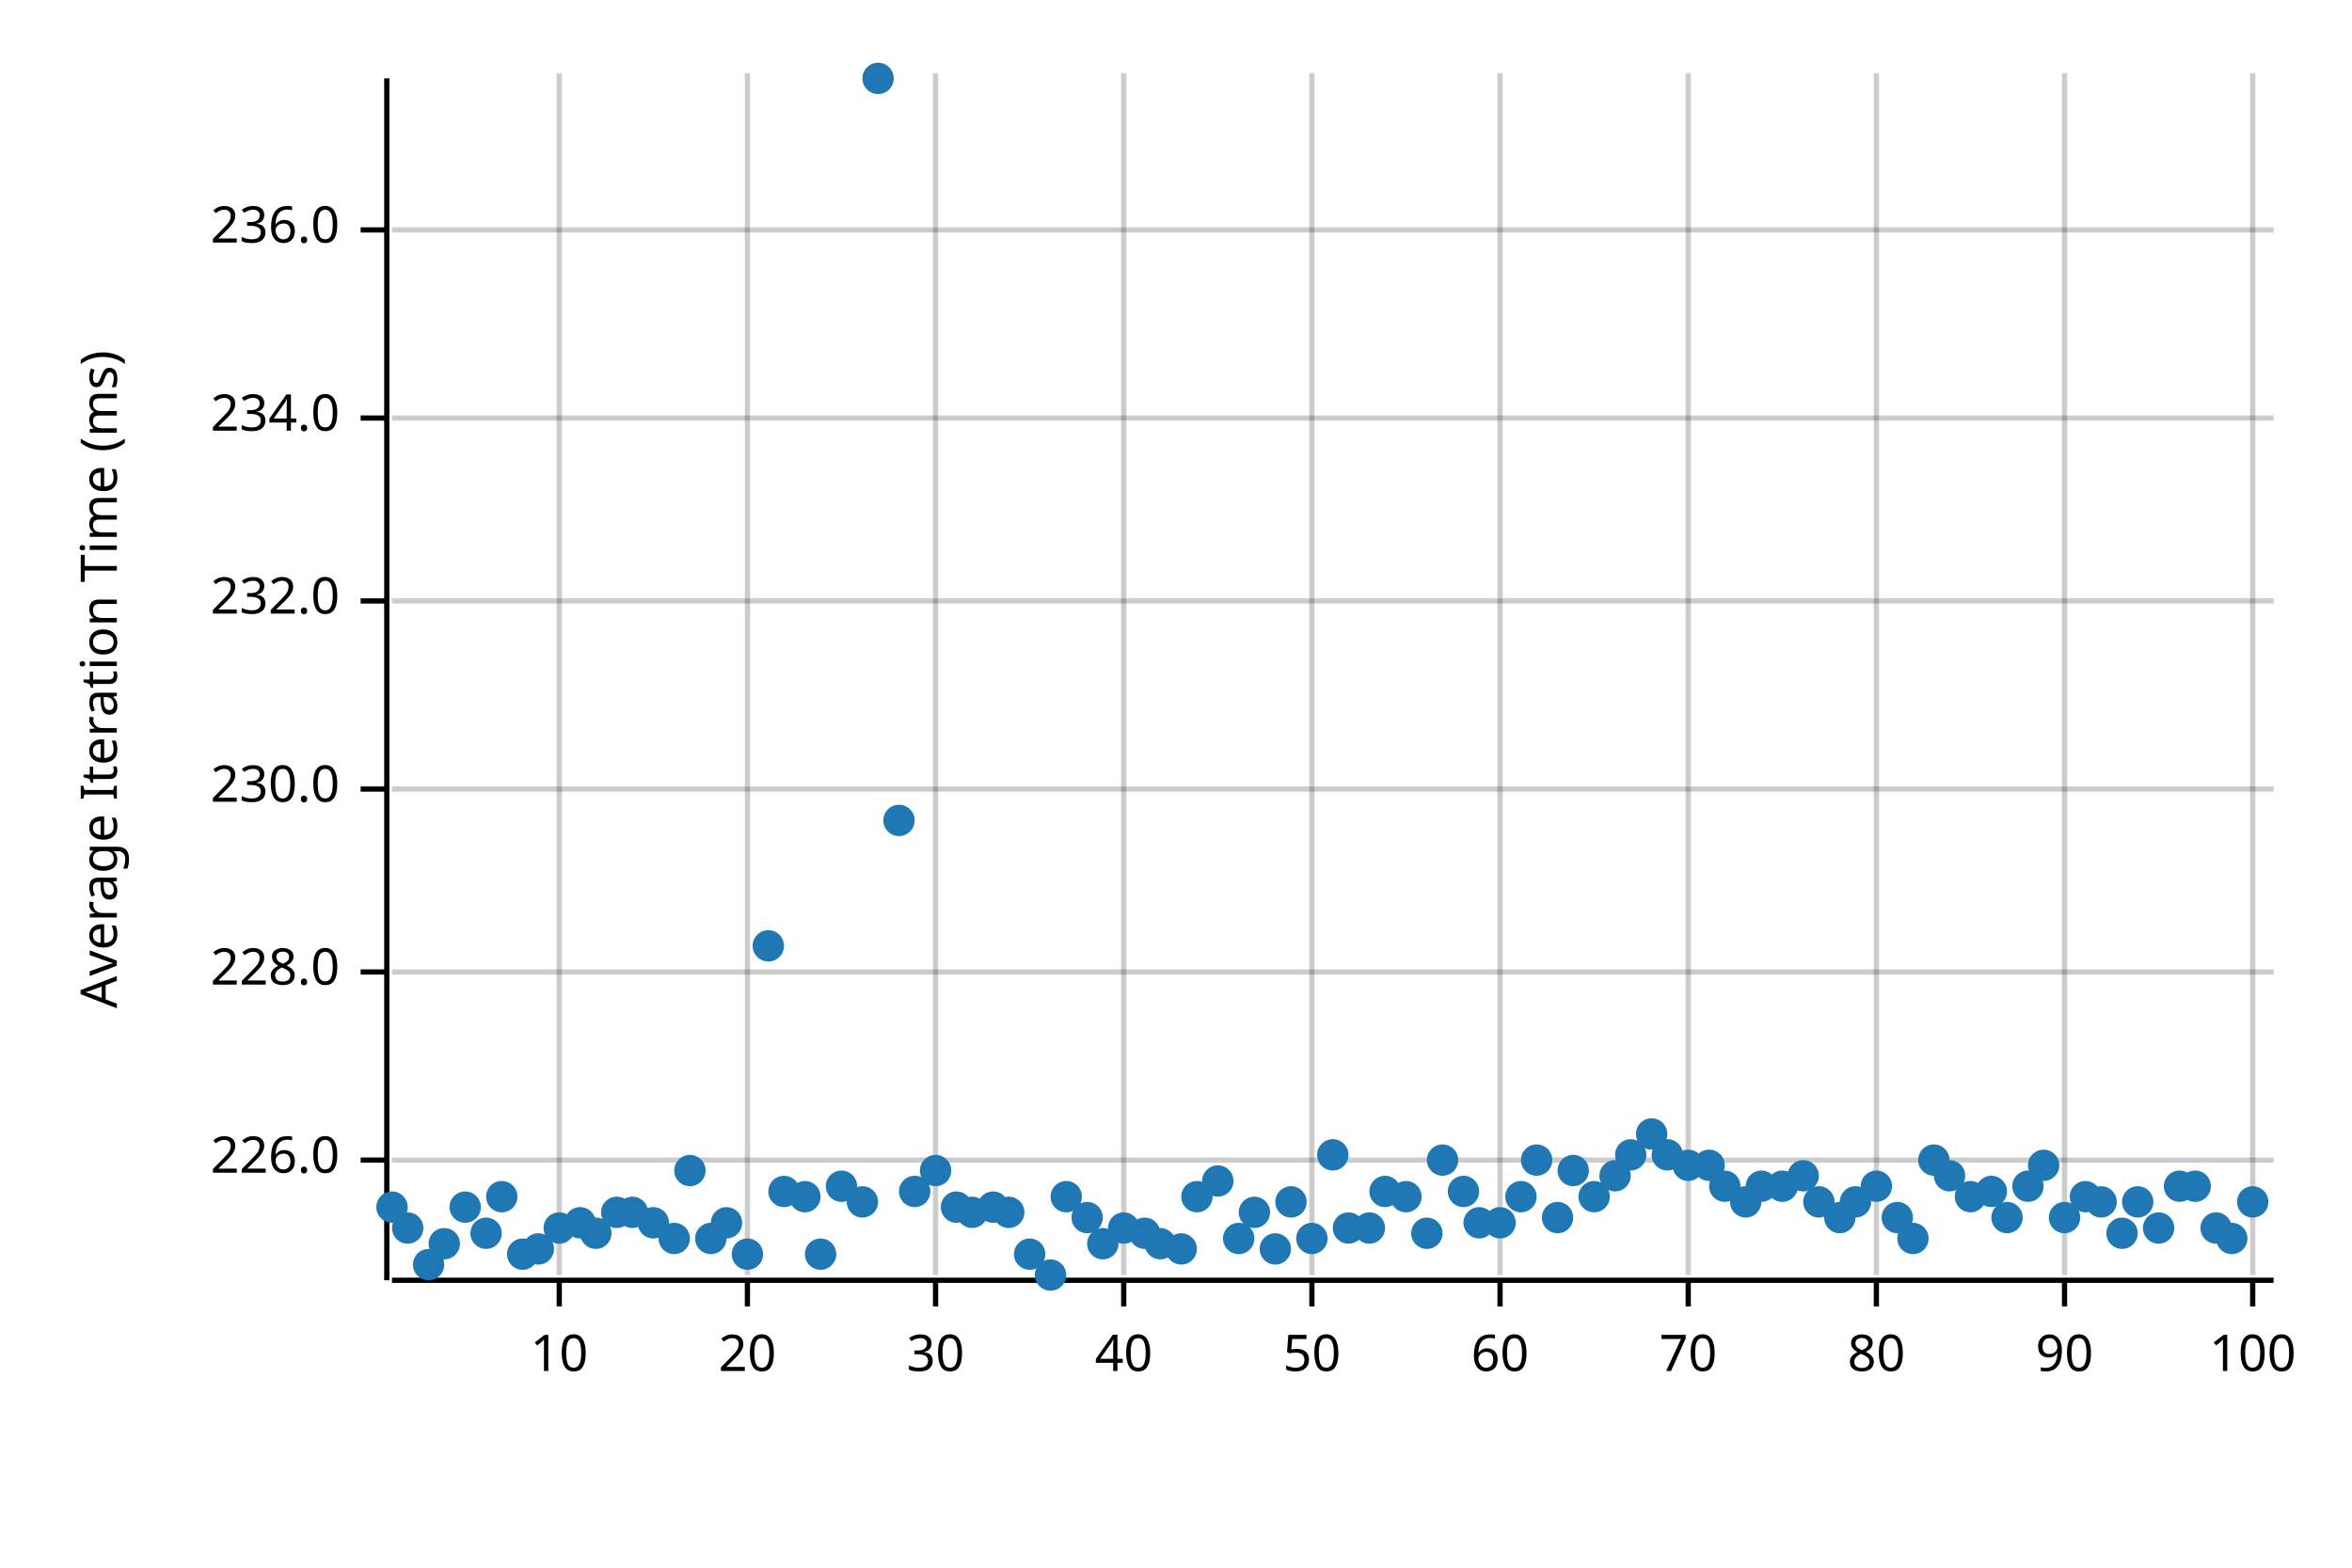
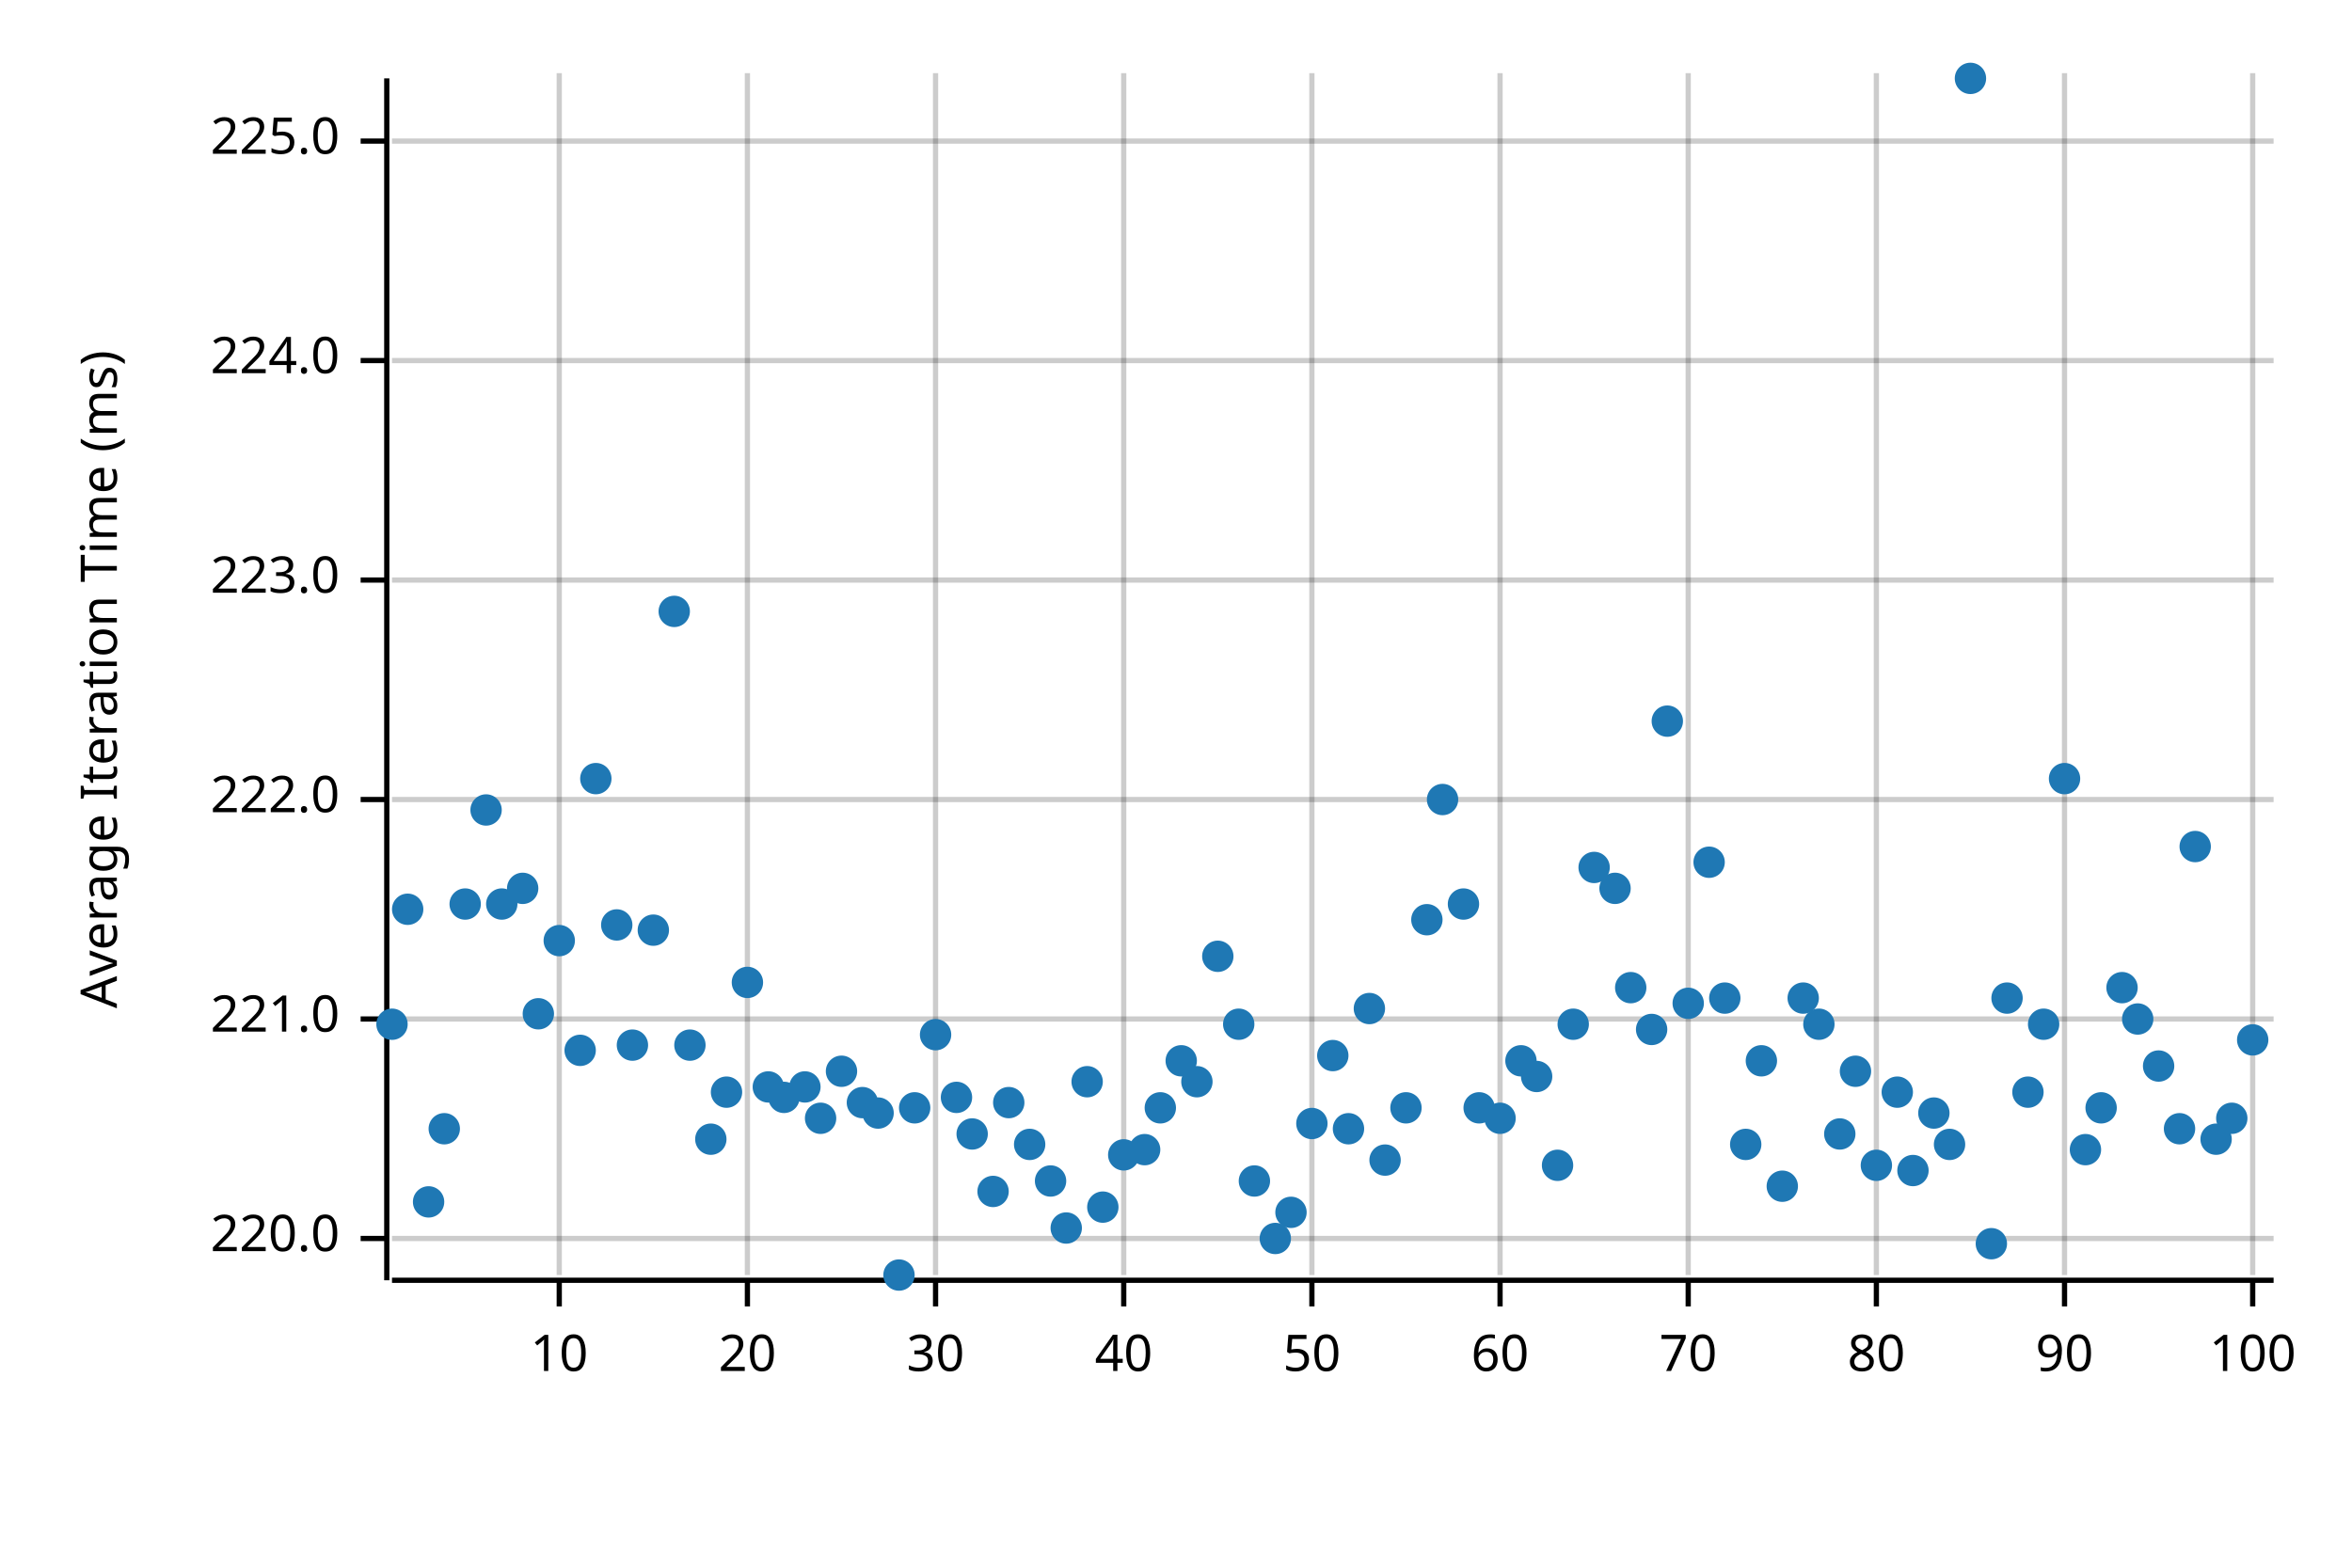
<svg xmlns="http://www.w3.org/2000/svg" width="450" height="300" viewBox="0 0 450 300">
  <text x="15" y="130" dy="0.76em" text-anchor="middle" font-family="sans-serif" font-size="9.677" opacity="1" fill="#000000" transform="rotate(270, 15, 130)">
Average Iteration Time (ms)
</text>
  <line opacity="0.2" stroke="#000000" stroke-width="1" x1="107" y1="244" x2="107" y2="14" />
  <line opacity="0.2" stroke="#000000" stroke-width="1" x1="143" y1="244" x2="143" y2="14" />
  <line opacity="0.2" stroke="#000000" stroke-width="1" x1="179" y1="244" x2="179" y2="14" />
  <line opacity="0.2" stroke="#000000" stroke-width="1" x1="215" y1="244" x2="215" y2="14" />
  <line opacity="0.2" stroke="#000000" stroke-width="1" x1="251" y1="244" x2="251" y2="14" />
  <line opacity="0.2" stroke="#000000" stroke-width="1" x1="287" y1="244" x2="287" y2="14" />
  <line opacity="0.2" stroke="#000000" stroke-width="1" x1="323" y1="244" x2="323" y2="14" />
  <line opacity="0.2" stroke="#000000" stroke-width="1" x1="359" y1="244" x2="359" y2="14" />
  <line opacity="0.2" stroke="#000000" stroke-width="1" x1="395" y1="244" x2="395" y2="14" />
  <line opacity="0.2" stroke="#000000" stroke-width="1" x1="431" y1="244" x2="431" y2="14" />
-   <line opacity="0.2" stroke="#000000" stroke-width="1" x1="75" y1="222" x2="435" y2="222" />
-   <line opacity="0.2" stroke="#000000" stroke-width="1" x1="75" y1="186" x2="435" y2="186" />
-   <line opacity="0.2" stroke="#000000" stroke-width="1" x1="75" y1="151" x2="435" y2="151" />
-   <line opacity="0.2" stroke="#000000" stroke-width="1" x1="75" y1="115" x2="435" y2="115" />
-   <line opacity="0.2" stroke="#000000" stroke-width="1" x1="75" y1="80" x2="435" y2="80" />
-   <line opacity="0.2" stroke="#000000" stroke-width="1" x1="75" y1="44" x2="435" y2="44" />
+   <line opacity="0.2" stroke="#000000" stroke-width="1" x1="75" y1="237" x2="435" y2="237" />
+   <line opacity="0.2" stroke="#000000" stroke-width="1" x1="75" y1="195" x2="435" y2="195" />
+   <line opacity="0.2" stroke="#000000" stroke-width="1" x1="75" y1="153" x2="435" y2="153" />
+   <line opacity="0.2" stroke="#000000" stroke-width="1" x1="75" y1="111" x2="435" y2="111" />
+   <line opacity="0.2" stroke="#000000" stroke-width="1" x1="75" y1="69" x2="435" y2="69" />
+   <line opacity="0.2" stroke="#000000" stroke-width="1" x1="75" y1="27" x2="435" y2="27" />
  <polyline fill="none" opacity="1" stroke="#000000" stroke-width="1" points="74,15 74,245 " />
-   <text x="65" y="222" dy="0.5ex" text-anchor="end" font-family="sans-serif" font-size="9.677" opacity="1" fill="#000000">
- 226.0
+   <text x="65" y="237" dy="0.5ex" text-anchor="end" font-family="sans-serif" font-size="9.677" opacity="1" fill="#000000">
+ 220.0
</text>
-   <polyline fill="none" opacity="1" stroke="#000000" stroke-width="1" points="69,222 74,222 " />
-   <text x="65" y="186" dy="0.5ex" text-anchor="end" font-family="sans-serif" font-size="9.677" opacity="1" fill="#000000">
- 228.0
+   <polyline fill="none" opacity="1" stroke="#000000" stroke-width="1" points="69,237 74,237 " />
+   <text x="65" y="195" dy="0.5ex" text-anchor="end" font-family="sans-serif" font-size="9.677" opacity="1" fill="#000000">
+ 221.0
</text>
-   <polyline fill="none" opacity="1" stroke="#000000" stroke-width="1" points="69,186 74,186 " />
-   <text x="65" y="151" dy="0.5ex" text-anchor="end" font-family="sans-serif" font-size="9.677" opacity="1" fill="#000000">
- 230.0
+   <polyline fill="none" opacity="1" stroke="#000000" stroke-width="1" points="69,195 74,195 " />
+   <text x="65" y="153" dy="0.5ex" text-anchor="end" font-family="sans-serif" font-size="9.677" opacity="1" fill="#000000">
+ 222.0
</text>
-   <polyline fill="none" opacity="1" stroke="#000000" stroke-width="1" points="69,151 74,151 " />
-   <text x="65" y="115" dy="0.5ex" text-anchor="end" font-family="sans-serif" font-size="9.677" opacity="1" fill="#000000">
- 232.0
+   <polyline fill="none" opacity="1" stroke="#000000" stroke-width="1" points="69,153 74,153 " />
+   <text x="65" y="111" dy="0.5ex" text-anchor="end" font-family="sans-serif" font-size="9.677" opacity="1" fill="#000000">
+ 223.0
</text>
-   <polyline fill="none" opacity="1" stroke="#000000" stroke-width="1" points="69,115 74,115 " />
-   <text x="65" y="80" dy="0.5ex" text-anchor="end" font-family="sans-serif" font-size="9.677" opacity="1" fill="#000000">
- 234.0
+   <polyline fill="none" opacity="1" stroke="#000000" stroke-width="1" points="69,111 74,111 " />
+   <text x="65" y="69" dy="0.5ex" text-anchor="end" font-family="sans-serif" font-size="9.677" opacity="1" fill="#000000">
+ 224.0
</text>
-   <polyline fill="none" opacity="1" stroke="#000000" stroke-width="1" points="69,80 74,80 " />
-   <text x="65" y="44" dy="0.5ex" text-anchor="end" font-family="sans-serif" font-size="9.677" opacity="1" fill="#000000">
- 236.0
+   <polyline fill="none" opacity="1" stroke="#000000" stroke-width="1" points="69,69 74,69 " />
+   <text x="65" y="27" dy="0.5ex" text-anchor="end" font-family="sans-serif" font-size="9.677" opacity="1" fill="#000000">
+ 225.0
</text>
-   <polyline fill="none" opacity="1" stroke="#000000" stroke-width="1" points="69,44 74,44 " />
+   <polyline fill="none" opacity="1" stroke="#000000" stroke-width="1" points="69,27 74,27 " />
  <polyline fill="none" opacity="1" stroke="#000000" stroke-width="1" points="75,245 435,245 " />
  <text x="107" y="255" dy="0.76em" text-anchor="middle" font-family="sans-serif" font-size="9.677" opacity="1" fill="#000000">
10
</text>
  <polyline fill="none" opacity="1" stroke="#000000" stroke-width="1" points="107,245 107,250 " />
  <text x="143" y="255" dy="0.76em" text-anchor="middle" font-family="sans-serif" font-size="9.677" opacity="1" fill="#000000">
20
</text>
  <polyline fill="none" opacity="1" stroke="#000000" stroke-width="1" points="143,245 143,250 " />
  <text x="179" y="255" dy="0.76em" text-anchor="middle" font-family="sans-serif" font-size="9.677" opacity="1" fill="#000000">
30
</text>
  <polyline fill="none" opacity="1" stroke="#000000" stroke-width="1" points="179,245 179,250 " />
  <text x="215" y="255" dy="0.76em" text-anchor="middle" font-family="sans-serif" font-size="9.677" opacity="1" fill="#000000">
40
</text>
  <polyline fill="none" opacity="1" stroke="#000000" stroke-width="1" points="215,245 215,250 " />
  <text x="251" y="255" dy="0.76em" text-anchor="middle" font-family="sans-serif" font-size="9.677" opacity="1" fill="#000000">
50
</text>
  <polyline fill="none" opacity="1" stroke="#000000" stroke-width="1" points="251,245 251,250 " />
  <text x="287" y="255" dy="0.76em" text-anchor="middle" font-family="sans-serif" font-size="9.677" opacity="1" fill="#000000">
60
</text>
  <polyline fill="none" opacity="1" stroke="#000000" stroke-width="1" points="287,245 287,250 " />
  <text x="323" y="255" dy="0.76em" text-anchor="middle" font-family="sans-serif" font-size="9.677" opacity="1" fill="#000000">
70
</text>
  <polyline fill="none" opacity="1" stroke="#000000" stroke-width="1" points="323,245 323,250 " />
  <text x="359" y="255" dy="0.76em" text-anchor="middle" font-family="sans-serif" font-size="9.677" opacity="1" fill="#000000">
80
</text>
  <polyline fill="none" opacity="1" stroke="#000000" stroke-width="1" points="359,245 359,250 " />
  <text x="395" y="255" dy="0.76em" text-anchor="middle" font-family="sans-serif" font-size="9.677" opacity="1" fill="#000000">
90
</text>
  <polyline fill="none" opacity="1" stroke="#000000" stroke-width="1" points="395,245 395,250 " />
  <text x="431" y="255" dy="0.76em" text-anchor="middle" font-family="sans-serif" font-size="9.677" opacity="1" fill="#000000">
100
</text>
  <polyline fill="none" opacity="1" stroke="#000000" stroke-width="1" points="431,245 431,250 " />
-   <circle cx="75" cy="231" r="3" opacity="1" fill="#1F78B4" stroke="none" stroke-width="1" />
-   <circle cx="78" cy="235" r="3" opacity="1" fill="#1F78B4" stroke="none" stroke-width="1" />
-   <circle cx="82" cy="242" r="3" opacity="1" fill="#1F78B4" stroke="none" stroke-width="1" />
-   <circle cx="85" cy="238" r="3" opacity="1" fill="#1F78B4" stroke="none" stroke-width="1" />
-   <circle cx="89" cy="231" r="3" opacity="1" fill="#1F78B4" stroke="none" stroke-width="1" />
-   <circle cx="93" cy="236" r="3" opacity="1" fill="#1F78B4" stroke="none" stroke-width="1" />
-   <circle cx="96" cy="229" r="3" opacity="1" fill="#1F78B4" stroke="none" stroke-width="1" />
-   <circle cx="100" cy="240" r="3" opacity="1" fill="#1F78B4" stroke="none" stroke-width="1" />
-   <circle cx="103" cy="239" r="3" opacity="1" fill="#1F78B4" stroke="none" stroke-width="1" />
-   <circle cx="107" cy="235" r="3" opacity="1" fill="#1F78B4" stroke="none" stroke-width="1" />
-   <circle cx="111" cy="234" r="3" opacity="1" fill="#1F78B4" stroke="none" stroke-width="1" />
-   <circle cx="114" cy="236" r="3" opacity="1" fill="#1F78B4" stroke="none" stroke-width="1" />
-   <circle cx="118" cy="232" r="3" opacity="1" fill="#1F78B4" stroke="none" stroke-width="1" />
-   <circle cx="121" cy="232" r="3" opacity="1" fill="#1F78B4" stroke="none" stroke-width="1" />
-   <circle cx="125" cy="234" r="3" opacity="1" fill="#1F78B4" stroke="none" stroke-width="1" />
-   <circle cx="129" cy="237" r="3" opacity="1" fill="#1F78B4" stroke="none" stroke-width="1" />
-   <circle cx="132" cy="224" r="3" opacity="1" fill="#1F78B4" stroke="none" stroke-width="1" />
-   <circle cx="136" cy="237" r="3" opacity="1" fill="#1F78B4" stroke="none" stroke-width="1" />
-   <circle cx="139" cy="234" r="3" opacity="1" fill="#1F78B4" stroke="none" stroke-width="1" />
-   <circle cx="143" cy="240" r="3" opacity="1" fill="#1F78B4" stroke="none" stroke-width="1" />
-   <circle cx="147" cy="181" r="3" opacity="1" fill="#1F78B4" stroke="none" stroke-width="1" />
-   <circle cx="150" cy="228" r="3" opacity="1" fill="#1F78B4" stroke="none" stroke-width="1" />
-   <circle cx="154" cy="229" r="3" opacity="1" fill="#1F78B4" stroke="none" stroke-width="1" />
-   <circle cx="157" cy="240" r="3" opacity="1" fill="#1F78B4" stroke="none" stroke-width="1" />
-   <circle cx="161" cy="227" r="3" opacity="1" fill="#1F78B4" stroke="none" stroke-width="1" />
-   <circle cx="165" cy="230" r="3" opacity="1" fill="#1F78B4" stroke="none" stroke-width="1" />
-   <circle cx="168" cy="15" r="3" opacity="1" fill="#1F78B4" stroke="none" stroke-width="1" />
-   <circle cx="172" cy="157" r="3" opacity="1" fill="#1F78B4" stroke="none" stroke-width="1" />
-   <circle cx="175" cy="228" r="3" opacity="1" fill="#1F78B4" stroke="none" stroke-width="1" />
-   <circle cx="179" cy="224" r="3" opacity="1" fill="#1F78B4" stroke="none" stroke-width="1" />
-   <circle cx="183" cy="231" r="3" opacity="1" fill="#1F78B4" stroke="none" stroke-width="1" />
-   <circle cx="186" cy="232" r="3" opacity="1" fill="#1F78B4" stroke="none" stroke-width="1" />
-   <circle cx="190" cy="231" r="3" opacity="1" fill="#1F78B4" stroke="none" stroke-width="1" />
-   <circle cx="193" cy="232" r="3" opacity="1" fill="#1F78B4" stroke="none" stroke-width="1" />
-   <circle cx="197" cy="240" r="3" opacity="1" fill="#1F78B4" stroke="none" stroke-width="1" />
-   <circle cx="201" cy="244" r="3" opacity="1" fill="#1F78B4" stroke="none" stroke-width="1" />
-   <circle cx="204" cy="229" r="3" opacity="1" fill="#1F78B4" stroke="none" stroke-width="1" />
-   <circle cx="208" cy="233" r="3" opacity="1" fill="#1F78B4" stroke="none" stroke-width="1" />
-   <circle cx="211" cy="238" r="3" opacity="1" fill="#1F78B4" stroke="none" stroke-width="1" />
-   <circle cx="215" cy="235" r="3" opacity="1" fill="#1F78B4" stroke="none" stroke-width="1" />
-   <circle cx="219" cy="236" r="3" opacity="1" fill="#1F78B4" stroke="none" stroke-width="1" />
-   <circle cx="222" cy="238" r="3" opacity="1" fill="#1F78B4" stroke="none" stroke-width="1" />
-   <circle cx="226" cy="239" r="3" opacity="1" fill="#1F78B4" stroke="none" stroke-width="1" />
-   <circle cx="229" cy="229" r="3" opacity="1" fill="#1F78B4" stroke="none" stroke-width="1" />
-   <circle cx="233" cy="226" r="3" opacity="1" fill="#1F78B4" stroke="none" stroke-width="1" />
-   <circle cx="237" cy="237" r="3" opacity="1" fill="#1F78B4" stroke="none" stroke-width="1" />
-   <circle cx="240" cy="232" r="3" opacity="1" fill="#1F78B4" stroke="none" stroke-width="1" />
-   <circle cx="244" cy="239" r="3" opacity="1" fill="#1F78B4" stroke="none" stroke-width="1" />
-   <circle cx="247" cy="230" r="3" opacity="1" fill="#1F78B4" stroke="none" stroke-width="1" />
-   <circle cx="251" cy="237" r="3" opacity="1" fill="#1F78B4" stroke="none" stroke-width="1" />
-   <circle cx="255" cy="221" r="3" opacity="1" fill="#1F78B4" stroke="none" stroke-width="1" />
-   <circle cx="258" cy="235" r="3" opacity="1" fill="#1F78B4" stroke="none" stroke-width="1" />
-   <circle cx="262" cy="235" r="3" opacity="1" fill="#1F78B4" stroke="none" stroke-width="1" />
-   <circle cx="265" cy="228" r="3" opacity="1" fill="#1F78B4" stroke="none" stroke-width="1" />
-   <circle cx="269" cy="229" r="3" opacity="1" fill="#1F78B4" stroke="none" stroke-width="1" />
-   <circle cx="273" cy="236" r="3" opacity="1" fill="#1F78B4" stroke="none" stroke-width="1" />
-   <circle cx="276" cy="222" r="3" opacity="1" fill="#1F78B4" stroke="none" stroke-width="1" />
-   <circle cx="280" cy="228" r="3" opacity="1" fill="#1F78B4" stroke="none" stroke-width="1" />
-   <circle cx="283" cy="234" r="3" opacity="1" fill="#1F78B4" stroke="none" stroke-width="1" />
-   <circle cx="287" cy="234" r="3" opacity="1" fill="#1F78B4" stroke="none" stroke-width="1" />
-   <circle cx="291" cy="229" r="3" opacity="1" fill="#1F78B4" stroke="none" stroke-width="1" />
-   <circle cx="294" cy="222" r="3" opacity="1" fill="#1F78B4" stroke="none" stroke-width="1" />
-   <circle cx="298" cy="233" r="3" opacity="1" fill="#1F78B4" stroke="none" stroke-width="1" />
-   <circle cx="301" cy="224" r="3" opacity="1" fill="#1F78B4" stroke="none" stroke-width="1" />
-   <circle cx="305" cy="229" r="3" opacity="1" fill="#1F78B4" stroke="none" stroke-width="1" />
-   <circle cx="309" cy="225" r="3" opacity="1" fill="#1F78B4" stroke="none" stroke-width="1" />
-   <circle cx="312" cy="221" r="3" opacity="1" fill="#1F78B4" stroke="none" stroke-width="1" />
-   <circle cx="316" cy="217" r="3" opacity="1" fill="#1F78B4" stroke="none" stroke-width="1" />
-   <circle cx="319" cy="221" r="3" opacity="1" fill="#1F78B4" stroke="none" stroke-width="1" />
-   <circle cx="323" cy="223" r="3" opacity="1" fill="#1F78B4" stroke="none" stroke-width="1" />
-   <circle cx="327" cy="223" r="3" opacity="1" fill="#1F78B4" stroke="none" stroke-width="1" />
-   <circle cx="330" cy="227" r="3" opacity="1" fill="#1F78B4" stroke="none" stroke-width="1" />
-   <circle cx="334" cy="230" r="3" opacity="1" fill="#1F78B4" stroke="none" stroke-width="1" />
-   <circle cx="337" cy="227" r="3" opacity="1" fill="#1F78B4" stroke="none" stroke-width="1" />
+   <circle cx="75" cy="196" r="3" opacity="1" fill="#1F78B4" stroke="none" stroke-width="1" />
+   <circle cx="78" cy="174" r="3" opacity="1" fill="#1F78B4" stroke="none" stroke-width="1" />
+   <circle cx="82" cy="230" r="3" opacity="1" fill="#1F78B4" stroke="none" stroke-width="1" />
+   <circle cx="85" cy="216" r="3" opacity="1" fill="#1F78B4" stroke="none" stroke-width="1" />
+   <circle cx="89" cy="173" r="3" opacity="1" fill="#1F78B4" stroke="none" stroke-width="1" />
+   <circle cx="93" cy="155" r="3" opacity="1" fill="#1F78B4" stroke="none" stroke-width="1" />
+   <circle cx="96" cy="173" r="3" opacity="1" fill="#1F78B4" stroke="none" stroke-width="1" />
+   <circle cx="100" cy="170" r="3" opacity="1" fill="#1F78B4" stroke="none" stroke-width="1" />
+   <circle cx="103" cy="194" r="3" opacity="1" fill="#1F78B4" stroke="none" stroke-width="1" />
+   <circle cx="107" cy="180" r="3" opacity="1" fill="#1F78B4" stroke="none" stroke-width="1" />
+   <circle cx="111" cy="201" r="3" opacity="1" fill="#1F78B4" stroke="none" stroke-width="1" />
+   <circle cx="114" cy="149" r="3" opacity="1" fill="#1F78B4" stroke="none" stroke-width="1" />
+   <circle cx="118" cy="177" r="3" opacity="1" fill="#1F78B4" stroke="none" stroke-width="1" />
+   <circle cx="121" cy="200" r="3" opacity="1" fill="#1F78B4" stroke="none" stroke-width="1" />
+   <circle cx="125" cy="178" r="3" opacity="1" fill="#1F78B4" stroke="none" stroke-width="1" />
+   <circle cx="129" cy="117" r="3" opacity="1" fill="#1F78B4" stroke="none" stroke-width="1" />
+   <circle cx="132" cy="200" r="3" opacity="1" fill="#1F78B4" stroke="none" stroke-width="1" />
+   <circle cx="136" cy="218" r="3" opacity="1" fill="#1F78B4" stroke="none" stroke-width="1" />
+   <circle cx="139" cy="209" r="3" opacity="1" fill="#1F78B4" stroke="none" stroke-width="1" />
+   <circle cx="143" cy="188" r="3" opacity="1" fill="#1F78B4" stroke="none" stroke-width="1" />
+   <circle cx="147" cy="208" r="3" opacity="1" fill="#1F78B4" stroke="none" stroke-width="1" />
+   <circle cx="150" cy="210" r="3" opacity="1" fill="#1F78B4" stroke="none" stroke-width="1" />
+   <circle cx="154" cy="208" r="3" opacity="1" fill="#1F78B4" stroke="none" stroke-width="1" />
+   <circle cx="157" cy="214" r="3" opacity="1" fill="#1F78B4" stroke="none" stroke-width="1" />
+   <circle cx="161" cy="205" r="3" opacity="1" fill="#1F78B4" stroke="none" stroke-width="1" />
+   <circle cx="165" cy="211" r="3" opacity="1" fill="#1F78B4" stroke="none" stroke-width="1" />
+   <circle cx="168" cy="213" r="3" opacity="1" fill="#1F78B4" stroke="none" stroke-width="1" />
+   <circle cx="172" cy="244" r="3" opacity="1" fill="#1F78B4" stroke="none" stroke-width="1" />
+   <circle cx="175" cy="212" r="3" opacity="1" fill="#1F78B4" stroke="none" stroke-width="1" />
+   <circle cx="179" cy="198" r="3" opacity="1" fill="#1F78B4" stroke="none" stroke-width="1" />
+   <circle cx="183" cy="210" r="3" opacity="1" fill="#1F78B4" stroke="none" stroke-width="1" />
+   <circle cx="186" cy="217" r="3" opacity="1" fill="#1F78B4" stroke="none" stroke-width="1" />
+   <circle cx="190" cy="228" r="3" opacity="1" fill="#1F78B4" stroke="none" stroke-width="1" />
+   <circle cx="193" cy="211" r="3" opacity="1" fill="#1F78B4" stroke="none" stroke-width="1" />
+   <circle cx="197" cy="219" r="3" opacity="1" fill="#1F78B4" stroke="none" stroke-width="1" />
+   <circle cx="201" cy="226" r="3" opacity="1" fill="#1F78B4" stroke="none" stroke-width="1" />
+   <circle cx="204" cy="235" r="3" opacity="1" fill="#1F78B4" stroke="none" stroke-width="1" />
+   <circle cx="208" cy="207" r="3" opacity="1" fill="#1F78B4" stroke="none" stroke-width="1" />
+   <circle cx="211" cy="231" r="3" opacity="1" fill="#1F78B4" stroke="none" stroke-width="1" />
+   <circle cx="215" cy="221" r="3" opacity="1" fill="#1F78B4" stroke="none" stroke-width="1" />
+   <circle cx="219" cy="220" r="3" opacity="1" fill="#1F78B4" stroke="none" stroke-width="1" />
+   <circle cx="222" cy="212" r="3" opacity="1" fill="#1F78B4" stroke="none" stroke-width="1" />
+   <circle cx="226" cy="203" r="3" opacity="1" fill="#1F78B4" stroke="none" stroke-width="1" />
+   <circle cx="229" cy="207" r="3" opacity="1" fill="#1F78B4" stroke="none" stroke-width="1" />
+   <circle cx="233" cy="183" r="3" opacity="1" fill="#1F78B4" stroke="none" stroke-width="1" />
+   <circle cx="237" cy="196" r="3" opacity="1" fill="#1F78B4" stroke="none" stroke-width="1" />
+   <circle cx="240" cy="226" r="3" opacity="1" fill="#1F78B4" stroke="none" stroke-width="1" />
+   <circle cx="244" cy="237" r="3" opacity="1" fill="#1F78B4" stroke="none" stroke-width="1" />
+   <circle cx="247" cy="232" r="3" opacity="1" fill="#1F78B4" stroke="none" stroke-width="1" />
+   <circle cx="251" cy="215" r="3" opacity="1" fill="#1F78B4" stroke="none" stroke-width="1" />
+   <circle cx="255" cy="202" r="3" opacity="1" fill="#1F78B4" stroke="none" stroke-width="1" />
+   <circle cx="258" cy="216" r="3" opacity="1" fill="#1F78B4" stroke="none" stroke-width="1" />
+   <circle cx="262" cy="193" r="3" opacity="1" fill="#1F78B4" stroke="none" stroke-width="1" />
+   <circle cx="265" cy="222" r="3" opacity="1" fill="#1F78B4" stroke="none" stroke-width="1" />
+   <circle cx="269" cy="212" r="3" opacity="1" fill="#1F78B4" stroke="none" stroke-width="1" />
+   <circle cx="273" cy="176" r="3" opacity="1" fill="#1F78B4" stroke="none" stroke-width="1" />
+   <circle cx="276" cy="153" r="3" opacity="1" fill="#1F78B4" stroke="none" stroke-width="1" />
+   <circle cx="280" cy="173" r="3" opacity="1" fill="#1F78B4" stroke="none" stroke-width="1" />
+   <circle cx="283" cy="212" r="3" opacity="1" fill="#1F78B4" stroke="none" stroke-width="1" />
+   <circle cx="287" cy="214" r="3" opacity="1" fill="#1F78B4" stroke="none" stroke-width="1" />
+   <circle cx="291" cy="203" r="3" opacity="1" fill="#1F78B4" stroke="none" stroke-width="1" />
+   <circle cx="294" cy="206" r="3" opacity="1" fill="#1F78B4" stroke="none" stroke-width="1" />
+   <circle cx="298" cy="223" r="3" opacity="1" fill="#1F78B4" stroke="none" stroke-width="1" />
+   <circle cx="301" cy="196" r="3" opacity="1" fill="#1F78B4" stroke="none" stroke-width="1" />
+   <circle cx="305" cy="166" r="3" opacity="1" fill="#1F78B4" stroke="none" stroke-width="1" />
+   <circle cx="309" cy="170" r="3" opacity="1" fill="#1F78B4" stroke="none" stroke-width="1" />
+   <circle cx="312" cy="189" r="3" opacity="1" fill="#1F78B4" stroke="none" stroke-width="1" />
+   <circle cx="316" cy="197" r="3" opacity="1" fill="#1F78B4" stroke="none" stroke-width="1" />
+   <circle cx="319" cy="138" r="3" opacity="1" fill="#1F78B4" stroke="none" stroke-width="1" />
+   <circle cx="323" cy="192" r="3" opacity="1" fill="#1F78B4" stroke="none" stroke-width="1" />
+   <circle cx="327" cy="165" r="3" opacity="1" fill="#1F78B4" stroke="none" stroke-width="1" />
+   <circle cx="330" cy="191" r="3" opacity="1" fill="#1F78B4" stroke="none" stroke-width="1" />
+   <circle cx="334" cy="219" r="3" opacity="1" fill="#1F78B4" stroke="none" stroke-width="1" />
+   <circle cx="337" cy="203" r="3" opacity="1" fill="#1F78B4" stroke="none" stroke-width="1" />
  <circle cx="341" cy="227" r="3" opacity="1" fill="#1F78B4" stroke="none" stroke-width="1" />
-   <circle cx="345" cy="225" r="3" opacity="1" fill="#1F78B4" stroke="none" stroke-width="1" />
-   <circle cx="348" cy="230" r="3" opacity="1" fill="#1F78B4" stroke="none" stroke-width="1" />
-   <circle cx="352" cy="233" r="3" opacity="1" fill="#1F78B4" stroke="none" stroke-width="1" />
-   <circle cx="355" cy="230" r="3" opacity="1" fill="#1F78B4" stroke="none" stroke-width="1" />
-   <circle cx="359" cy="227" r="3" opacity="1" fill="#1F78B4" stroke="none" stroke-width="1" />
-   <circle cx="363" cy="233" r="3" opacity="1" fill="#1F78B4" stroke="none" stroke-width="1" />
-   <circle cx="366" cy="237" r="3" opacity="1" fill="#1F78B4" stroke="none" stroke-width="1" />
-   <circle cx="370" cy="222" r="3" opacity="1" fill="#1F78B4" stroke="none" stroke-width="1" />
-   <circle cx="373" cy="225" r="3" opacity="1" fill="#1F78B4" stroke="none" stroke-width="1" />
-   <circle cx="377" cy="229" r="3" opacity="1" fill="#1F78B4" stroke="none" stroke-width="1" />
-   <circle cx="381" cy="228" r="3" opacity="1" fill="#1F78B4" stroke="none" stroke-width="1" />
-   <circle cx="384" cy="233" r="3" opacity="1" fill="#1F78B4" stroke="none" stroke-width="1" />
-   <circle cx="388" cy="227" r="3" opacity="1" fill="#1F78B4" stroke="none" stroke-width="1" />
-   <circle cx="391" cy="223" r="3" opacity="1" fill="#1F78B4" stroke="none" stroke-width="1" />
-   <circle cx="395" cy="233" r="3" opacity="1" fill="#1F78B4" stroke="none" stroke-width="1" />
-   <circle cx="399" cy="229" r="3" opacity="1" fill="#1F78B4" stroke="none" stroke-width="1" />
-   <circle cx="402" cy="230" r="3" opacity="1" fill="#1F78B4" stroke="none" stroke-width="1" />
-   <circle cx="406" cy="236" r="3" opacity="1" fill="#1F78B4" stroke="none" stroke-width="1" />
-   <circle cx="409" cy="230" r="3" opacity="1" fill="#1F78B4" stroke="none" stroke-width="1" />
-   <circle cx="413" cy="235" r="3" opacity="1" fill="#1F78B4" stroke="none" stroke-width="1" />
-   <circle cx="417" cy="227" r="3" opacity="1" fill="#1F78B4" stroke="none" stroke-width="1" />
-   <circle cx="420" cy="227" r="3" opacity="1" fill="#1F78B4" stroke="none" stroke-width="1" />
-   <circle cx="424" cy="235" r="3" opacity="1" fill="#1F78B4" stroke="none" stroke-width="1" />
-   <circle cx="427" cy="237" r="3" opacity="1" fill="#1F78B4" stroke="none" stroke-width="1" />
-   <circle cx="431" cy="230" r="3" opacity="1" fill="#1F78B4" stroke="none" stroke-width="1" />
+   <circle cx="345" cy="191" r="3" opacity="1" fill="#1F78B4" stroke="none" stroke-width="1" />
+   <circle cx="348" cy="196" r="3" opacity="1" fill="#1F78B4" stroke="none" stroke-width="1" />
+   <circle cx="352" cy="217" r="3" opacity="1" fill="#1F78B4" stroke="none" stroke-width="1" />
+   <circle cx="355" cy="205" r="3" opacity="1" fill="#1F78B4" stroke="none" stroke-width="1" />
+   <circle cx="359" cy="223" r="3" opacity="1" fill="#1F78B4" stroke="none" stroke-width="1" />
+   <circle cx="363" cy="209" r="3" opacity="1" fill="#1F78B4" stroke="none" stroke-width="1" />
+   <circle cx="366" cy="224" r="3" opacity="1" fill="#1F78B4" stroke="none" stroke-width="1" />
+   <circle cx="370" cy="213" r="3" opacity="1" fill="#1F78B4" stroke="none" stroke-width="1" />
+   <circle cx="373" cy="219" r="3" opacity="1" fill="#1F78B4" stroke="none" stroke-width="1" />
+   <circle cx="377" cy="15" r="3" opacity="1" fill="#1F78B4" stroke="none" stroke-width="1" />
+   <circle cx="381" cy="238" r="3" opacity="1" fill="#1F78B4" stroke="none" stroke-width="1" />
+   <circle cx="384" cy="191" r="3" opacity="1" fill="#1F78B4" stroke="none" stroke-width="1" />
+   <circle cx="388" cy="209" r="3" opacity="1" fill="#1F78B4" stroke="none" stroke-width="1" />
+   <circle cx="391" cy="196" r="3" opacity="1" fill="#1F78B4" stroke="none" stroke-width="1" />
+   <circle cx="395" cy="149" r="3" opacity="1" fill="#1F78B4" stroke="none" stroke-width="1" />
+   <circle cx="399" cy="220" r="3" opacity="1" fill="#1F78B4" stroke="none" stroke-width="1" />
+   <circle cx="402" cy="212" r="3" opacity="1" fill="#1F78B4" stroke="none" stroke-width="1" />
+   <circle cx="406" cy="189" r="3" opacity="1" fill="#1F78B4" stroke="none" stroke-width="1" />
+   <circle cx="409" cy="195" r="3" opacity="1" fill="#1F78B4" stroke="none" stroke-width="1" />
+   <circle cx="413" cy="204" r="3" opacity="1" fill="#1F78B4" stroke="none" stroke-width="1" />
+   <circle cx="417" cy="216" r="3" opacity="1" fill="#1F78B4" stroke="none" stroke-width="1" />
+   <circle cx="420" cy="162" r="3" opacity="1" fill="#1F78B4" stroke="none" stroke-width="1" />
+   <circle cx="424" cy="218" r="3" opacity="1" fill="#1F78B4" stroke="none" stroke-width="1" />
+   <circle cx="427" cy="214" r="3" opacity="1" fill="#1F78B4" stroke="none" stroke-width="1" />
+   <circle cx="431" cy="199" r="3" opacity="1" fill="#1F78B4" stroke="none" stroke-width="1" />
</svg>
